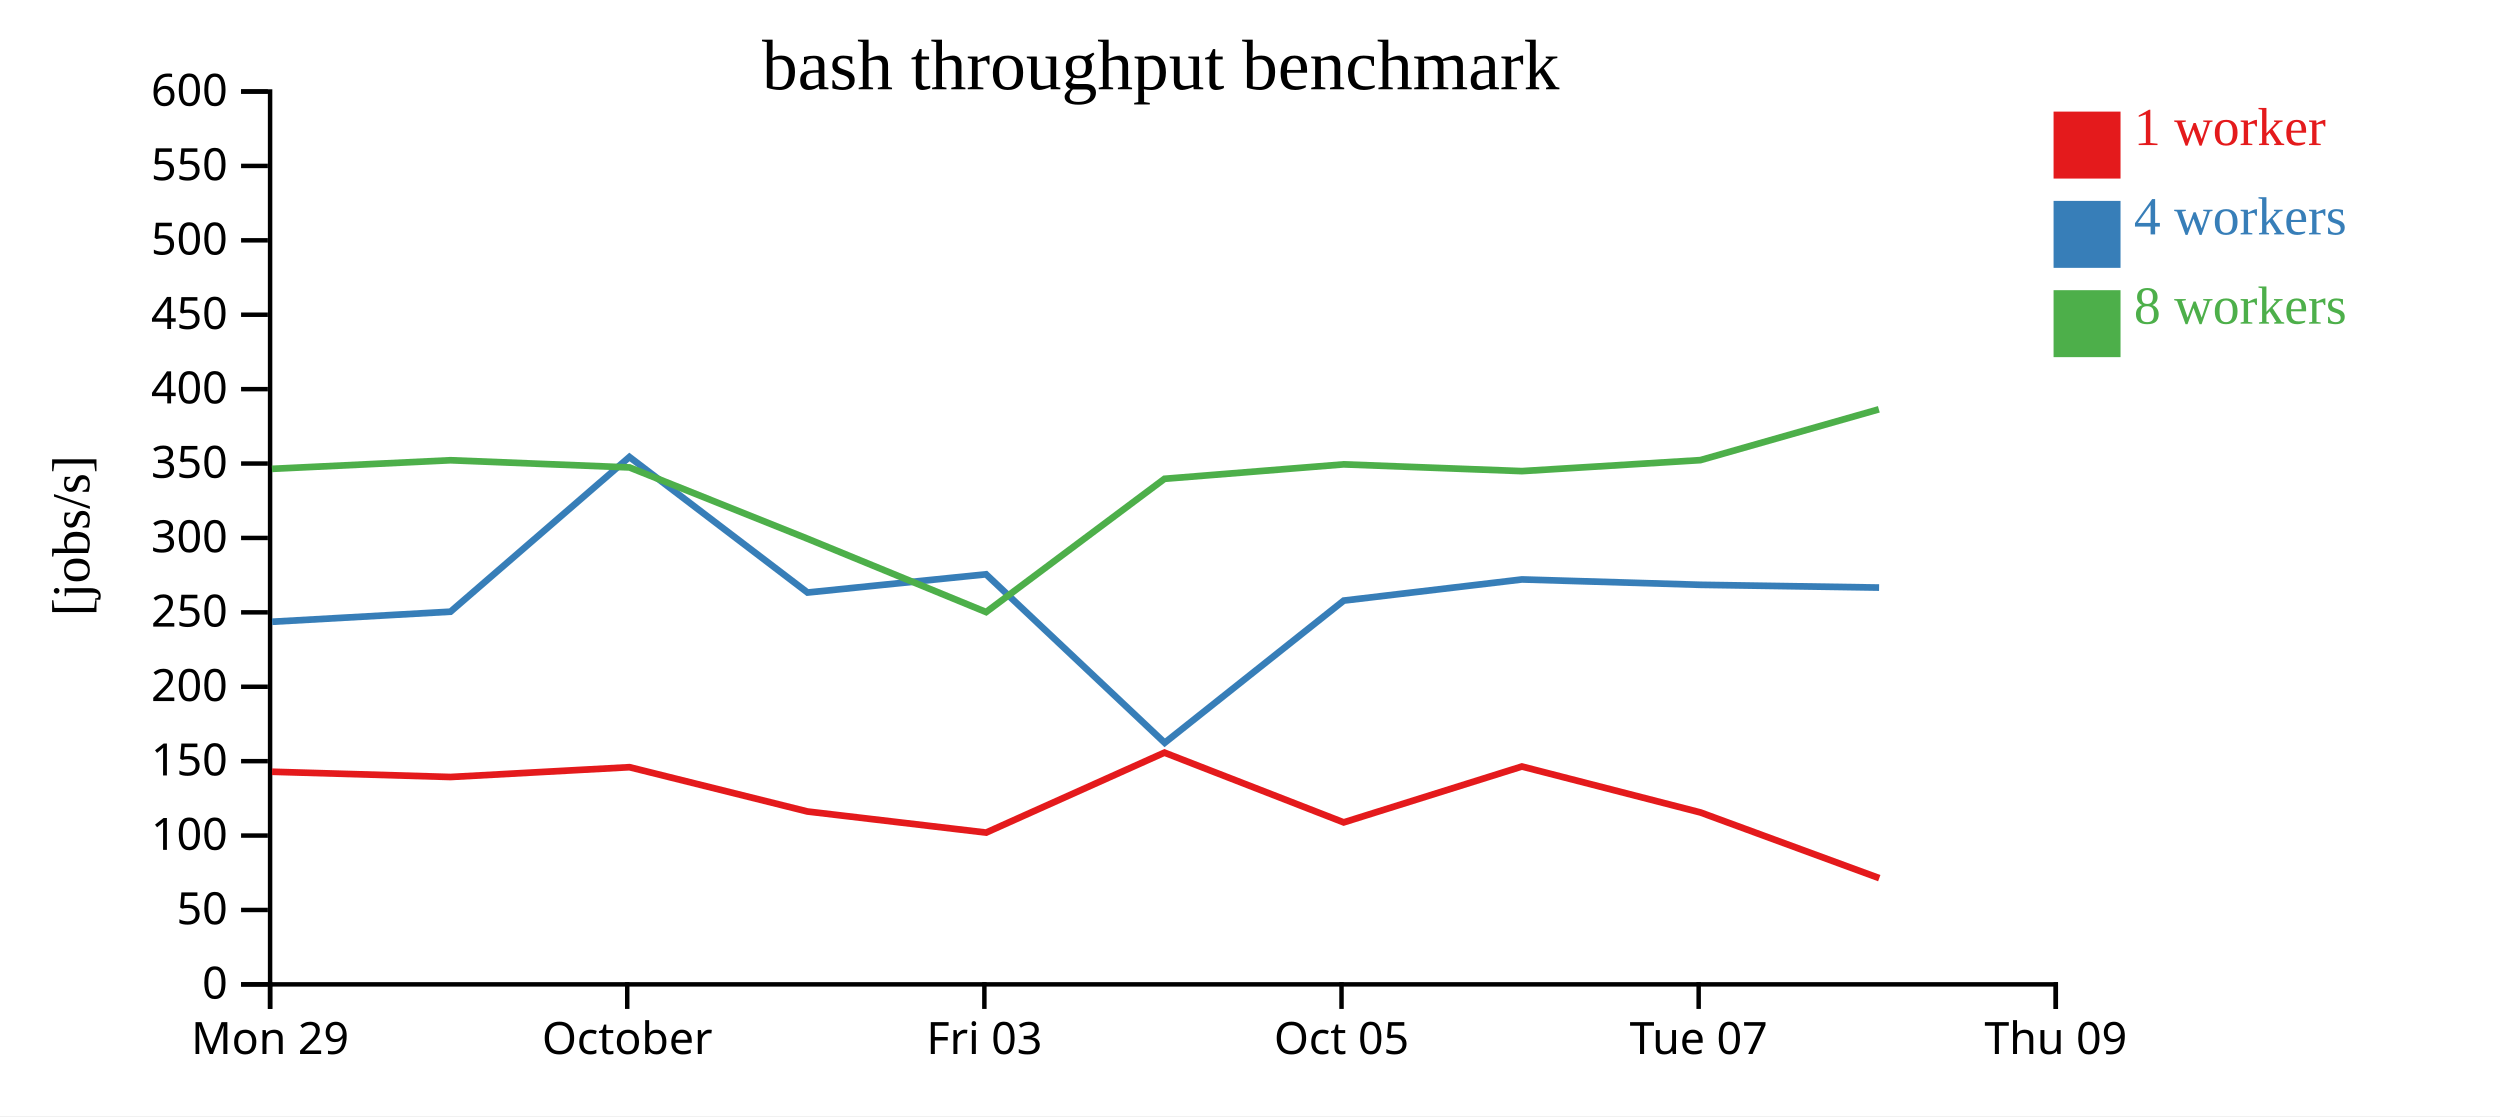
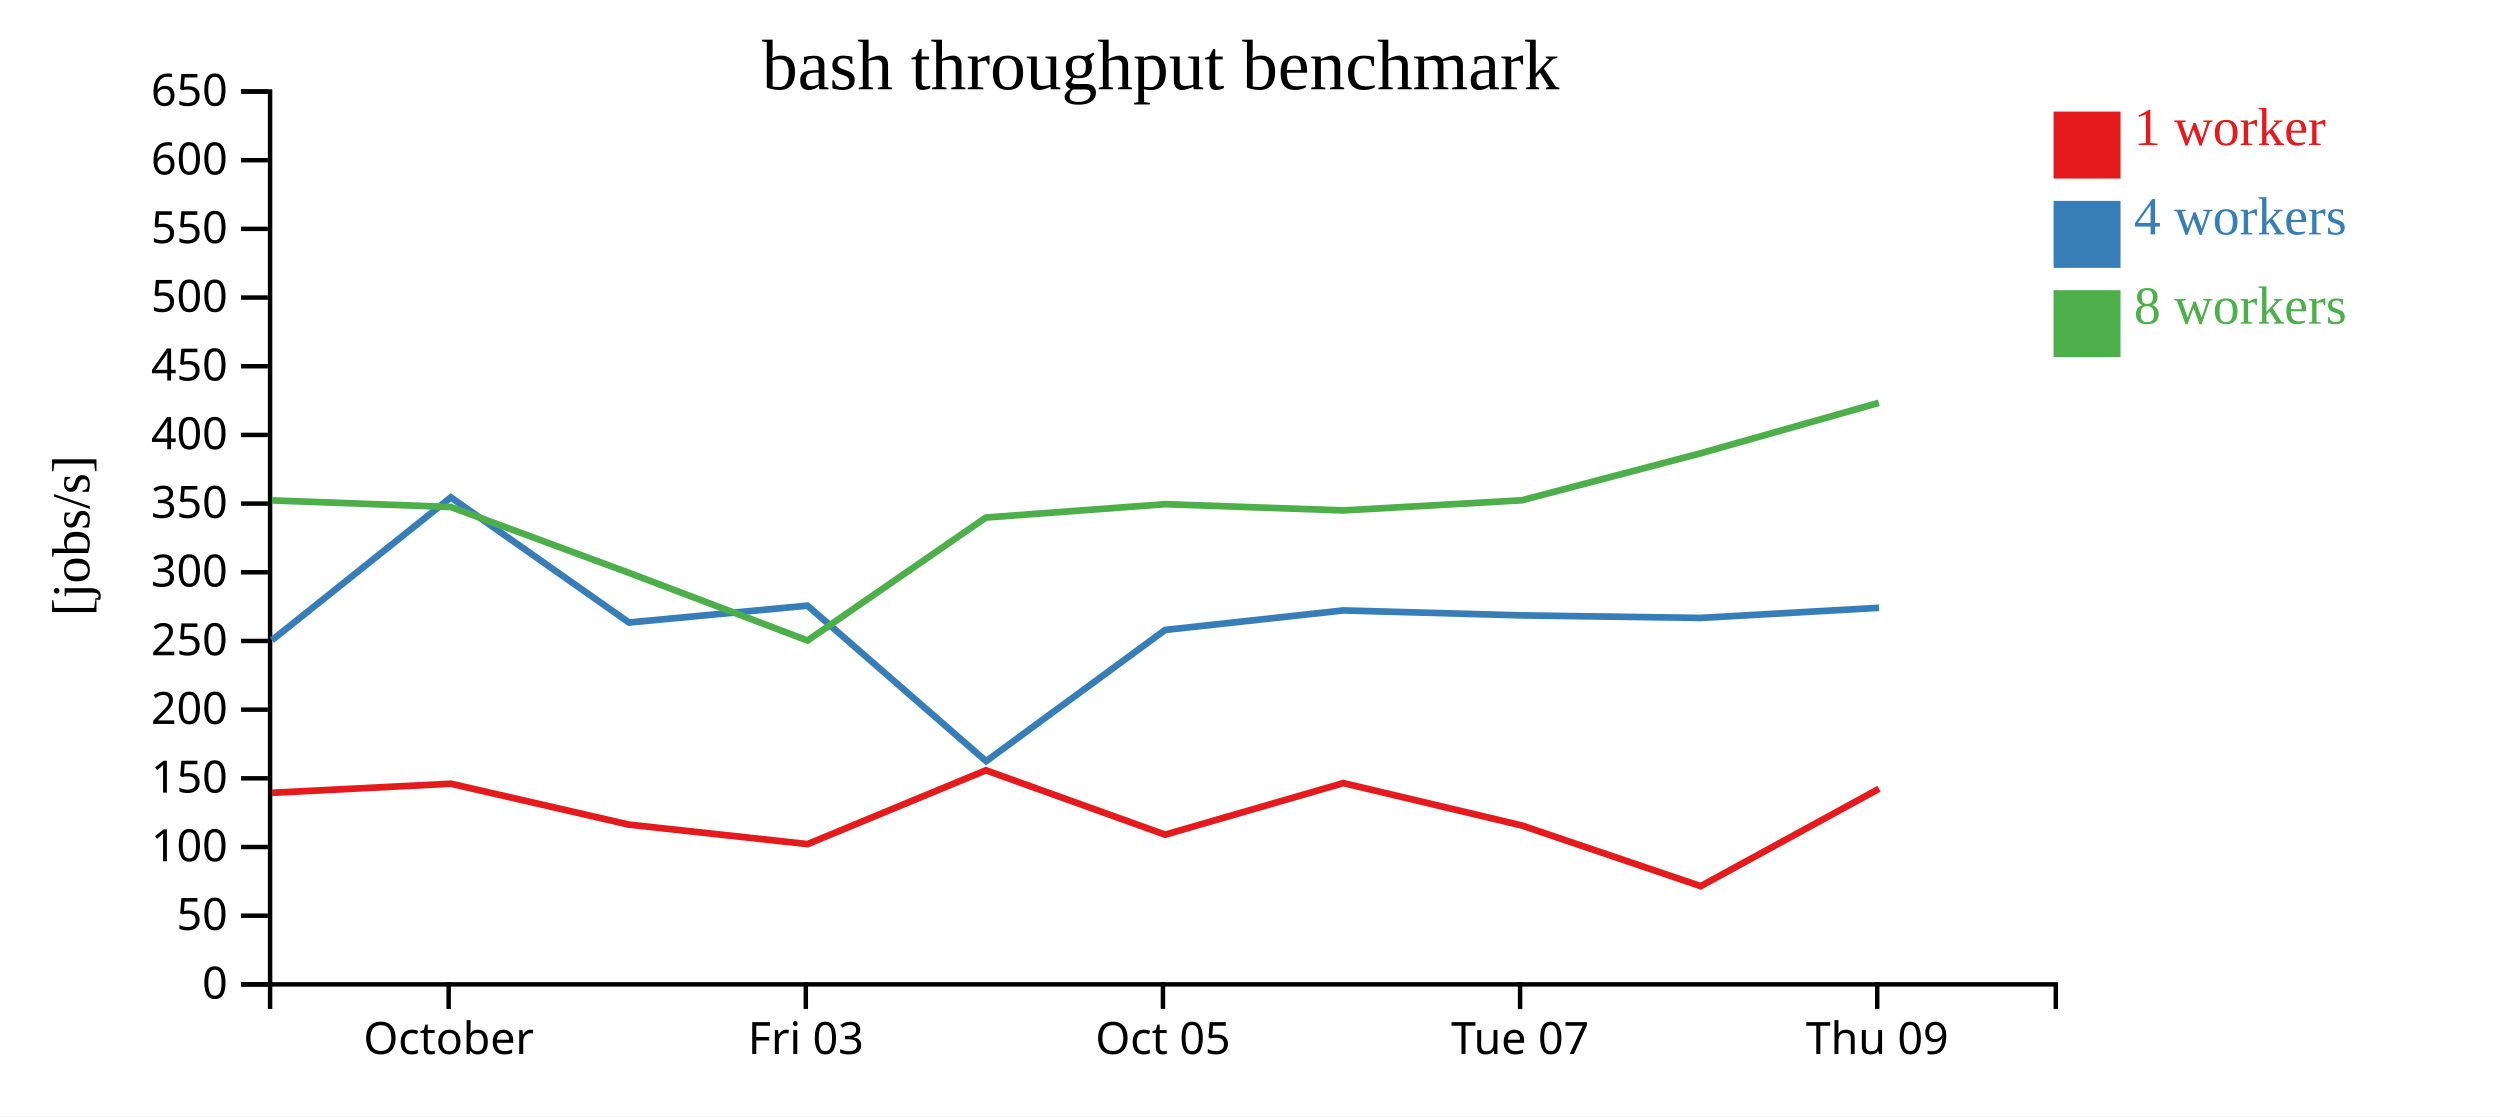
<svg xmlns="http://www.w3.org/2000/svg" width="560" height="250">
  <rect width="100%" height="100%" fill="white" />
  <g transform="translate(60,20)">
    <g transform="translate(0,200)" fill="none" font-size="10" font-family="sans-serif" text-anchor="middle">
      <path class="domain" stroke="currentColor" d="M0.5,6V0.5H400.5V6" />
-       <g class="tick" opacity="1" transform="translate(0.5,0)">
-         <line stroke="currentColor" y2="6" />
-         <text fill="currentColor" y="9" dy="0.71em">Mon 29</text>
-       </g>
-       <g class="tick" opacity="1" transform="translate(80.5,0)">
+       <g class="tick" opacity="1" transform="translate(40.5,0)">
        <line stroke="currentColor" y2="6" />
        <text fill="currentColor" y="9" dy="0.71em">October</text>
      </g>
-       <g class="tick" opacity="1" transform="translate(160.5,0)">
+       <g class="tick" opacity="1" transform="translate(120.5,0)">
        <line stroke="currentColor" y2="6" />
        <text fill="currentColor" y="9" dy="0.71em">Fri 03</text>
      </g>
-       <g class="tick" opacity="1" transform="translate(240.5,0)">
+       <g class="tick" opacity="1" transform="translate(200.5,0)">
        <line stroke="currentColor" y2="6" />
        <text fill="currentColor" y="9" dy="0.71em">Oct 05</text>
      </g>
-       <g class="tick" opacity="1" transform="translate(320.5,0)">
+       <g class="tick" opacity="1" transform="translate(280.5,0)">
        <line stroke="currentColor" y2="6" />
        <text fill="currentColor" y="9" dy="0.71em">Tue 07</text>
      </g>
-       <g class="tick" opacity="1" transform="translate(400.5,0)">
+       <g class="tick" opacity="1" transform="translate(360.5,0)">
        <line stroke="currentColor" y2="6" />
        <text fill="currentColor" y="9" dy="0.71em">Thu 09</text>
      </g>
    </g>
    <g fill="none" font-size="10" font-family="sans-serif" text-anchor="end">
      <path class="domain" stroke="currentColor" d="M-6,200.5H0.5V0.5H-6" />
      <g class="tick" opacity="1" transform="translate(0,200.5)">
        <line stroke="currentColor" x2="-6" />
        <text fill="currentColor" x="-9" dy="0.32em">0</text>
      </g>
-       <g class="tick" opacity="1" transform="translate(0,183.8333)">
+       <g class="tick" opacity="1" transform="translate(0,185.1154)">
        <line stroke="currentColor" x2="-6" />
        <text fill="currentColor" x="-9" dy="0.32em">50</text>
      </g>
-       <g class="tick" opacity="1" transform="translate(0,167.1667)">
+       <g class="tick" opacity="1" transform="translate(0,169.7308)">
        <line stroke="currentColor" x2="-6" />
        <text fill="currentColor" x="-9" dy="0.32em">100</text>
      </g>
-       <g class="tick" opacity="1" transform="translate(0,150.5)">
+       <g class="tick" opacity="1" transform="translate(0,154.3462)">
        <line stroke="currentColor" x2="-6" />
        <text fill="currentColor" x="-9" dy="0.32em">150</text>
      </g>
-       <g class="tick" opacity="1" transform="translate(0,133.8333)">
+       <g class="tick" opacity="1" transform="translate(0,138.9615)">
        <line stroke="currentColor" x2="-6" />
        <text fill="currentColor" x="-9" dy="0.32em">200</text>
      </g>
-       <g class="tick" opacity="1" transform="translate(0,117.1667)">
+       <g class="tick" opacity="1" transform="translate(0,123.5769)">
        <line stroke="currentColor" x2="-6" />
        <text fill="currentColor" x="-9" dy="0.32em">250</text>
      </g>
-       <g class="tick" opacity="1" transform="translate(0,100.5)">
+       <g class="tick" opacity="1" transform="translate(0,108.1923)">
        <line stroke="currentColor" x2="-6" />
        <text fill="currentColor" x="-9" dy="0.32em">300</text>
      </g>
-       <g class="tick" opacity="1" transform="translate(0,83.83333)">
+       <g class="tick" opacity="1" transform="translate(0,92.80769)">
        <line stroke="currentColor" x2="-6" />
        <text fill="currentColor" x="-9" dy="0.32em">350</text>
      </g>
-       <g class="tick" opacity="1" transform="translate(0,67.16667)">
+       <g class="tick" opacity="1" transform="translate(0,77.42308)">
        <line stroke="currentColor" x2="-6" />
        <text fill="currentColor" x="-9" dy="0.32em">400</text>
      </g>
-       <g class="tick" opacity="1" transform="translate(0,50.5)">
+       <g class="tick" opacity="1" transform="translate(0,62.03846)">
        <line stroke="currentColor" x2="-6" />
        <text fill="currentColor" x="-9" dy="0.32em">450</text>
      </g>
-       <g class="tick" opacity="1" transform="translate(0,33.83333)">
+       <g class="tick" opacity="1" transform="translate(0,46.65385)">
        <line stroke="currentColor" x2="-6" />
        <text fill="currentColor" x="-9" dy="0.32em">500</text>
      </g>
-       <g class="tick" opacity="1" transform="translate(0,17.16667)">
+       <g class="tick" opacity="1" transform="translate(0,31.26923)">
        <line stroke="currentColor" x2="-6" />
        <text fill="currentColor" x="-9" dy="0.32em">550</text>
      </g>
+       <g class="tick" opacity="1" transform="translate(0,15.88462)">
+         <line stroke="currentColor" x2="-6" />
+         <text fill="currentColor" x="-9" dy="0.32em">600</text>
+       </g>
      <g class="tick" opacity="1" transform="translate(0,0.5)">
        <line stroke="currentColor" x2="-6" />
-         <text fill="currentColor" x="-9" dy="0.32em">600</text>
+         <text fill="currentColor" x="-9" dy="0.32em">650</text>
      </g>
    </g>
    <text text-anchor="middle" style="font-size: 12px" transform="rotate(-90)" y="-40" x="-100">[jobs/s]</text>
    <text text-anchor="middle" style="font-size: 16px" y="0" x="200">bash throughput benchmark</text>
-     <path class="line" fill="none" stroke="#e41a1c" stroke-width="1.5" d="M0.937,152.872L40.915,154.048L81.002,151.851L120.853,161.774L160.887,166.503L200.832,148.591L240.989,164.215L280.907,151.698L320.912,161.994L360.955,176.708" />
-     <path class="line" fill="none" stroke="#377eb8" stroke-width="1.5" d="M0.958,119.27L40.917,117.016L80.99,82.367L120.888,112.729L160.875,108.642L200.892,146.385L241.001,114.534L280.926,109.796L320.911,111L360.918,111.618" />
-     <path class="line" fill="none" stroke="#4daf4a" stroke-width="1.5" d="M0.916,85.024L40.901,83.096L81.007,84.706L120.863,100.666L160.886,117.102L200.843,87.254L240.963,84.018L280.899,85.531L320.888,83.068L360.863,71.688" />
+     <path class="line" fill="none" stroke="#e41a1c" stroke-width="1.5" d="M0.915,157.583L41.002,155.555L80.853,164.714L120.887,169.079L160.832,152.546L200.989,166.968L240.907,155.413L280.912,164.917L320.955,178.5L360.9,156.684" />
+     <path class="line" fill="none" stroke="#377eb8" stroke-width="1.5" d="M0.917,123.399L40.99,91.415L80.888,119.442L120.875,115.67L160.892,150.509L201.001,121.108L240.926,116.735L280.911,117.846L320.918,118.416L360.909,116.149" />
+     <path class="line" fill="none" stroke="#4daf4a" stroke-width="1.5" d="M0.901,92.088L41.007,93.575L80.863,108.307L120.886,123.479L160.843,95.927L200.963,92.939L240.899,94.336L280.888,92.063L320.863,81.558L360.86,70.227" />
    <rect class="dot" x="400" y="5" width="15" height="15" style="fill: #e41a1c;" />
    <rect class="dot" x="400" y="25" width="15" height="15" style="fill: #377eb8;" />
    <rect class="dot" x="400" y="45" width="15" height="15" style="fill: #4daf4a;" />
    <text class="label" x="418" y="12.5" style="fill: #e41a1c; alignment-baseline: middle;" text-anchor="left">1 worker</text>
    <text class="label" x="418" y="32.5" style="fill: #377eb8; alignment-baseline: middle;" text-anchor="left">4 workers</text>
    <text class="label" x="418" y="52.5" style="fill: #4daf4a; alignment-baseline: middle;" text-anchor="left">8 workers</text>
  </g>
</svg>
